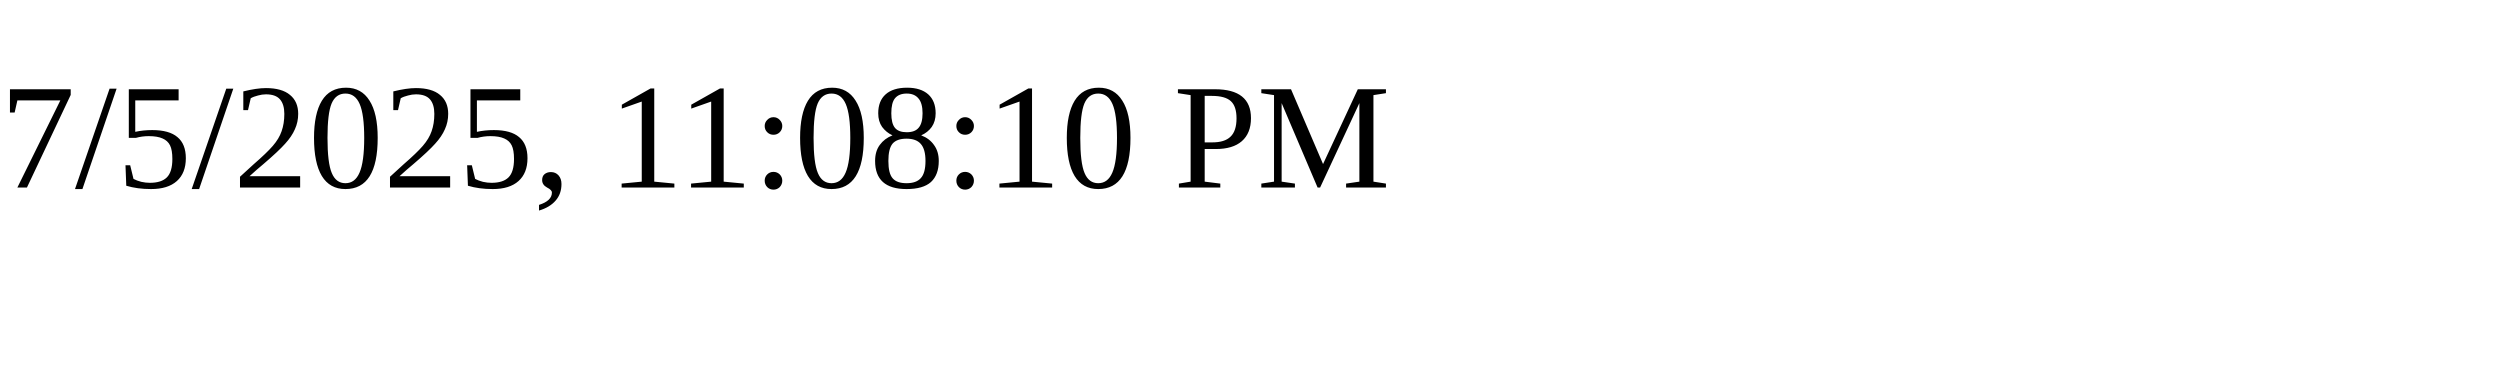
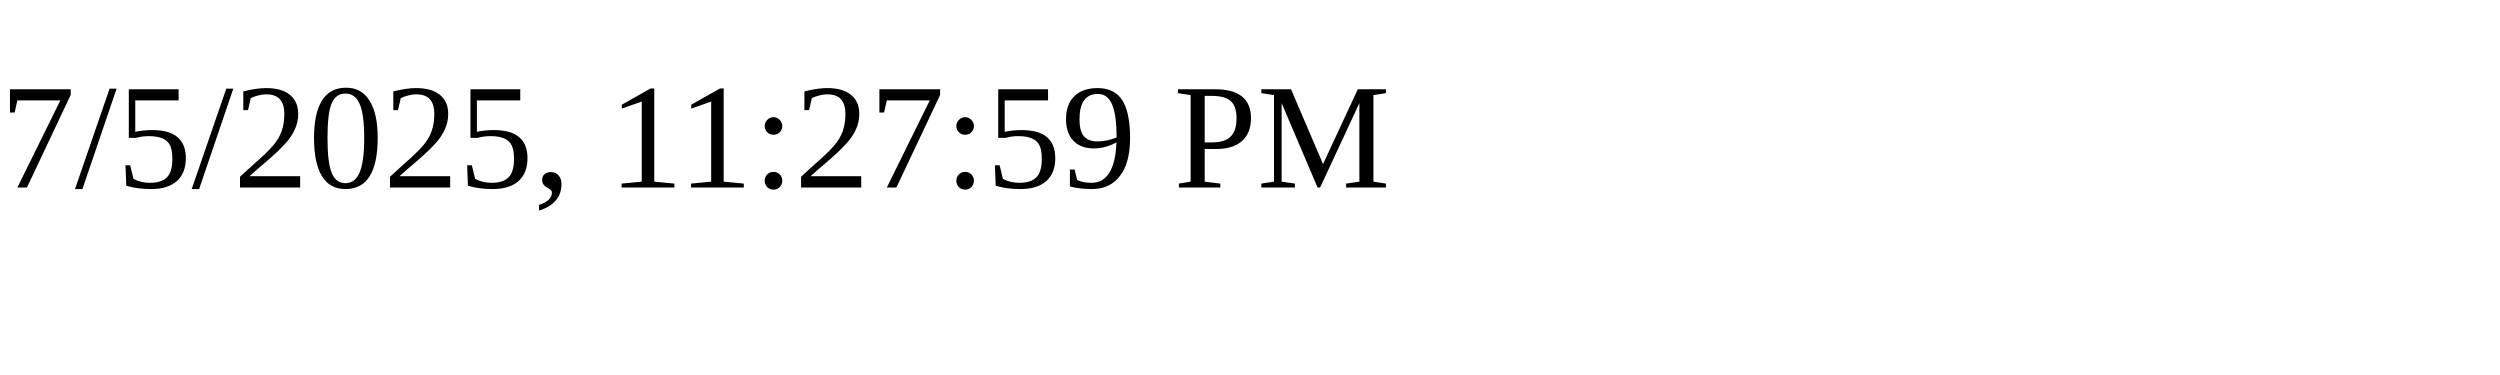
<svg xmlns="http://www.w3.org/2000/svg" height="30" width="200">
-   <text x="0" y="15">7/5/2025, 11:08:10 PM</text>
+   <text x="0" y="15">7/5/2025, 11:27:59 PM</text>
</svg>
